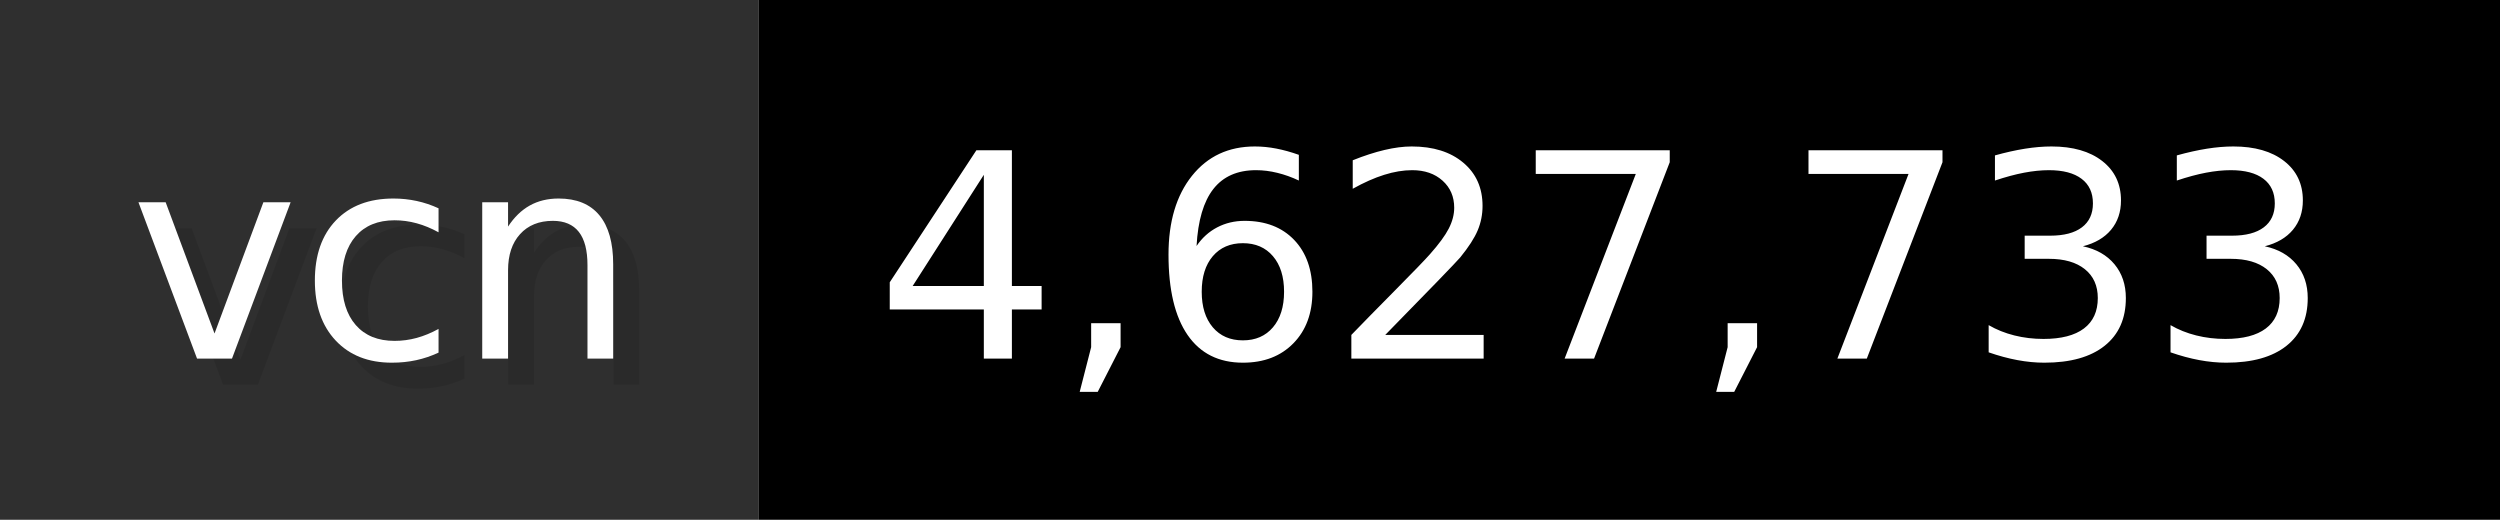
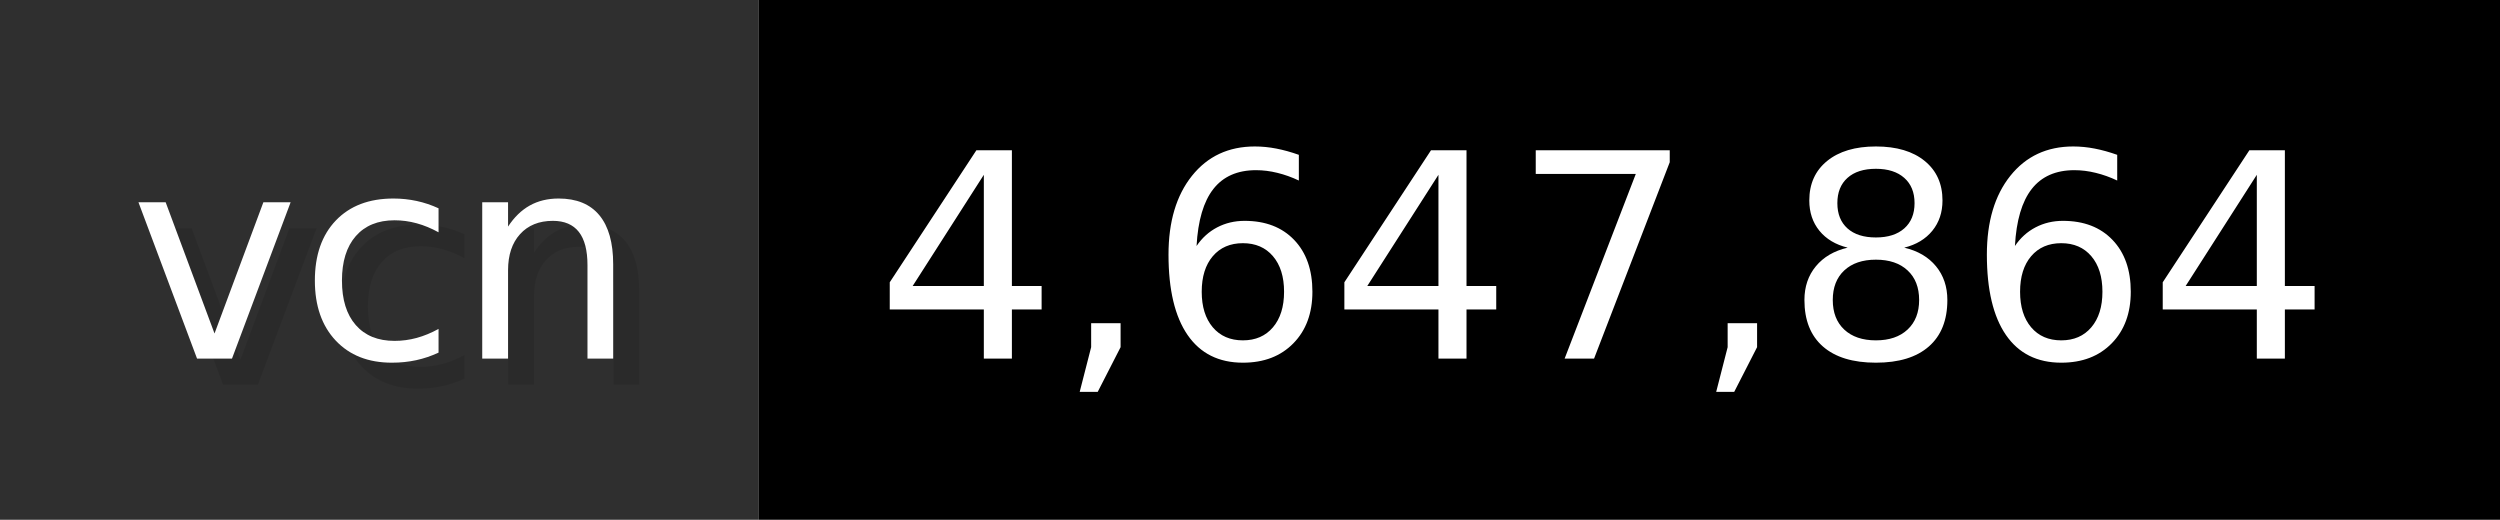
- <svg xmlns="http://www.w3.org/2000/svg" width="96.2" height="20" viewBox="0 0 962 200" role="img" aria-label="vcn: 4,627,733">
+ <svg xmlns="http://www.w3.org/2000/svg" width="96.2" height="20" viewBox="0 0 962 200" role="img" aria-label="vcn: 4,647,864">
  <g>
    <rect fill="#2F2F2F" width="292" height="200" />
    <rect fill="#" x="292" width="670" height="200" />
  </g>
  <g aria-hidden="true" fill="#fff" text-anchor="start" font-family="Verdana,DejaVu Sans,sans-serif" font-size="110">
    <text x="60" y="148" textLength="192" fill="#000" opacity="0.1">vcn</text>
    <text x="50" y="138" textLength="192">vcn</text>
-     <text x="347" y="148" textLength="570" fill="#000" opacity="0.1">4,627,733</text>
-     <text x="337" y="138" textLength="570">4,627,733</text>
+     <text x="347" y="148" textLength="570" fill="#000" opacity="0.1">4,647,864</text>
+     <text x="337" y="138" textLength="570">4,647,864</text>
  </g>
</svg>
